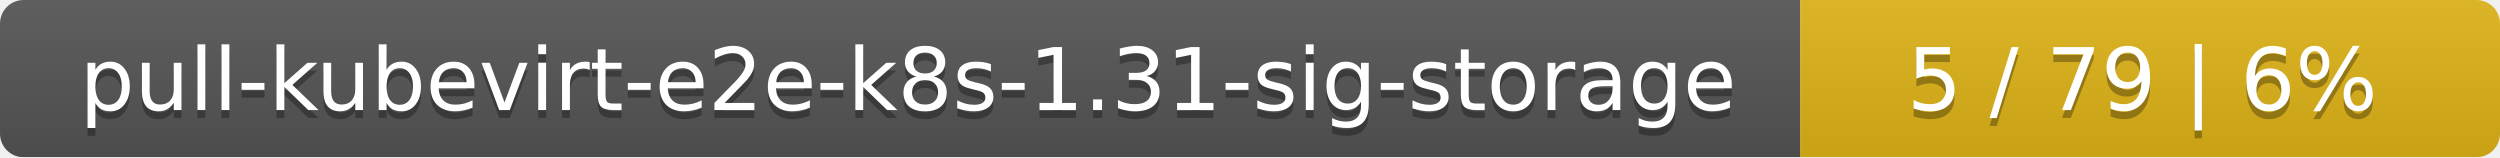
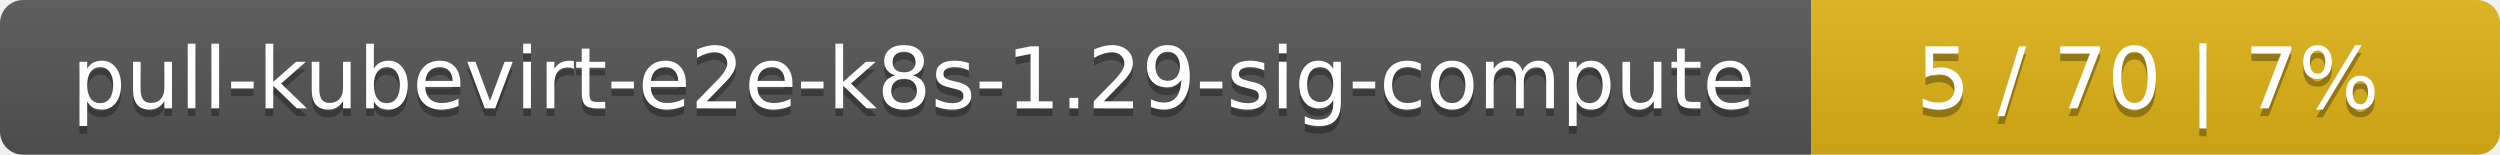
- <svg xmlns="http://www.w3.org/2000/svg" width="318" height="20">
+ <svg xmlns="http://www.w3.org/2000/svg" width="323" height="20">
  <linearGradient id="smooth" x2="0" y2="100%">
    <stop offset="0" stop-color="#bbb" stop-opacity=".1" />
    <stop offset="1" stop-opacity=".1" />
  </linearGradient>
  <mask id="round">
-     <rect width="318" height="20" rx="3" fill="#fff" />
+     <rect width="323" height="20" rx="3" fill="#fff" />
  </mask>
  <g mask="url(#round)">
-     <rect width="229" height="20" fill="#555" />
-     <rect x="229" width="89" height="20" fill="#dfb317" />
-     <rect width="318" height="20" fill="url(#smooth)" />
+     <rect width="234" height="20" fill="#555" />
+     <rect x="234" width="89" height="20" fill="#dfb317" />
+     <rect width="323" height="20" fill="url(#smooth)" />
  </g>
  <g fill="#fff" text-anchor="middle" font-family="DejaVu Sans,Verdana,Geneva,sans-serif" font-size="11">
-     <text x="115.5" y="15" fill="#010101" fill-opacity=".3">pull-kubevirt-e2e-k8s-1.31-sig-storage</text>
-     <text x="115.5" y="14">pull-kubevirt-e2e-k8s-1.31-sig-storage</text>
-     <text x="272.5" y="15" fill="#010101" fill-opacity=".3">5 / 79    |    6%</text>
-     <text x="272.5" y="14">5 / 79    |    6%</text>
+     <text x="118" y="15" fill="#010101" fill-opacity=".3">pull-kubevirt-e2e-k8s-1.29-sig-compute</text>
+     <text x="118" y="14">pull-kubevirt-e2e-k8s-1.29-sig-compute</text>
+     <text x="277.5" y="15" fill="#010101" fill-opacity=".3">5 / 70    |    7%</text>
+     <text x="277.5" y="14">5 / 70    |    7%</text>
  </g>
</svg>
